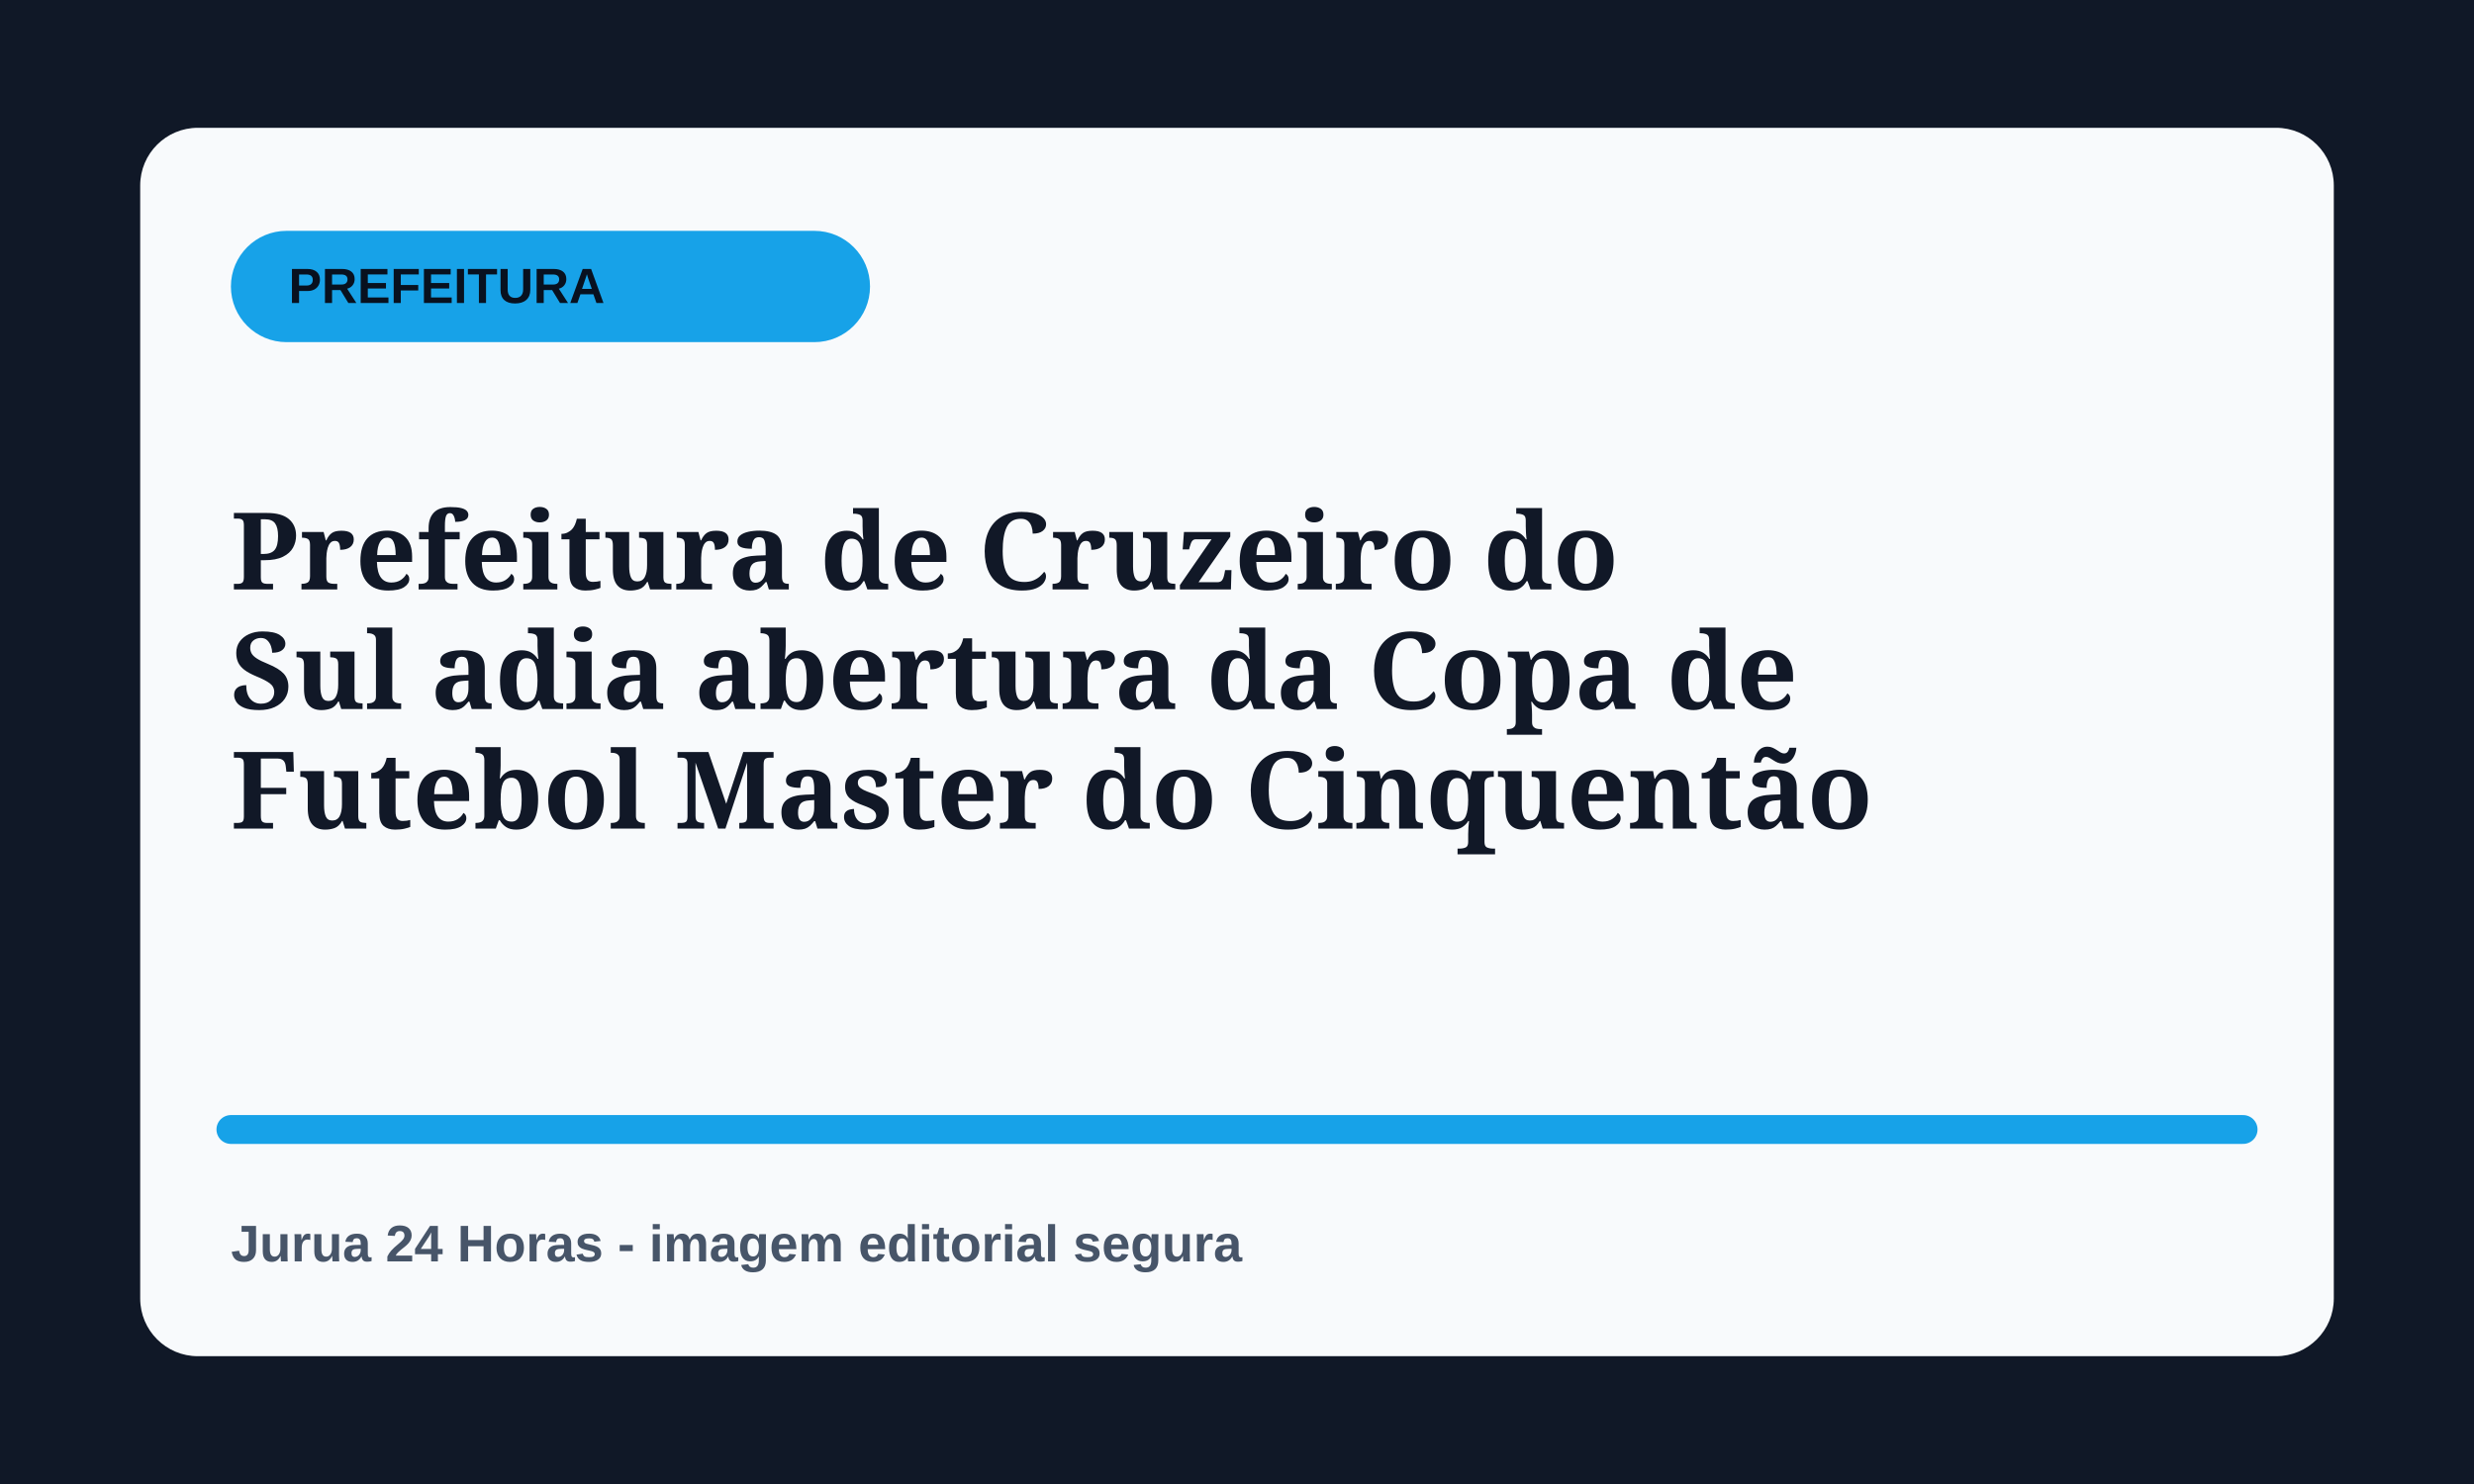
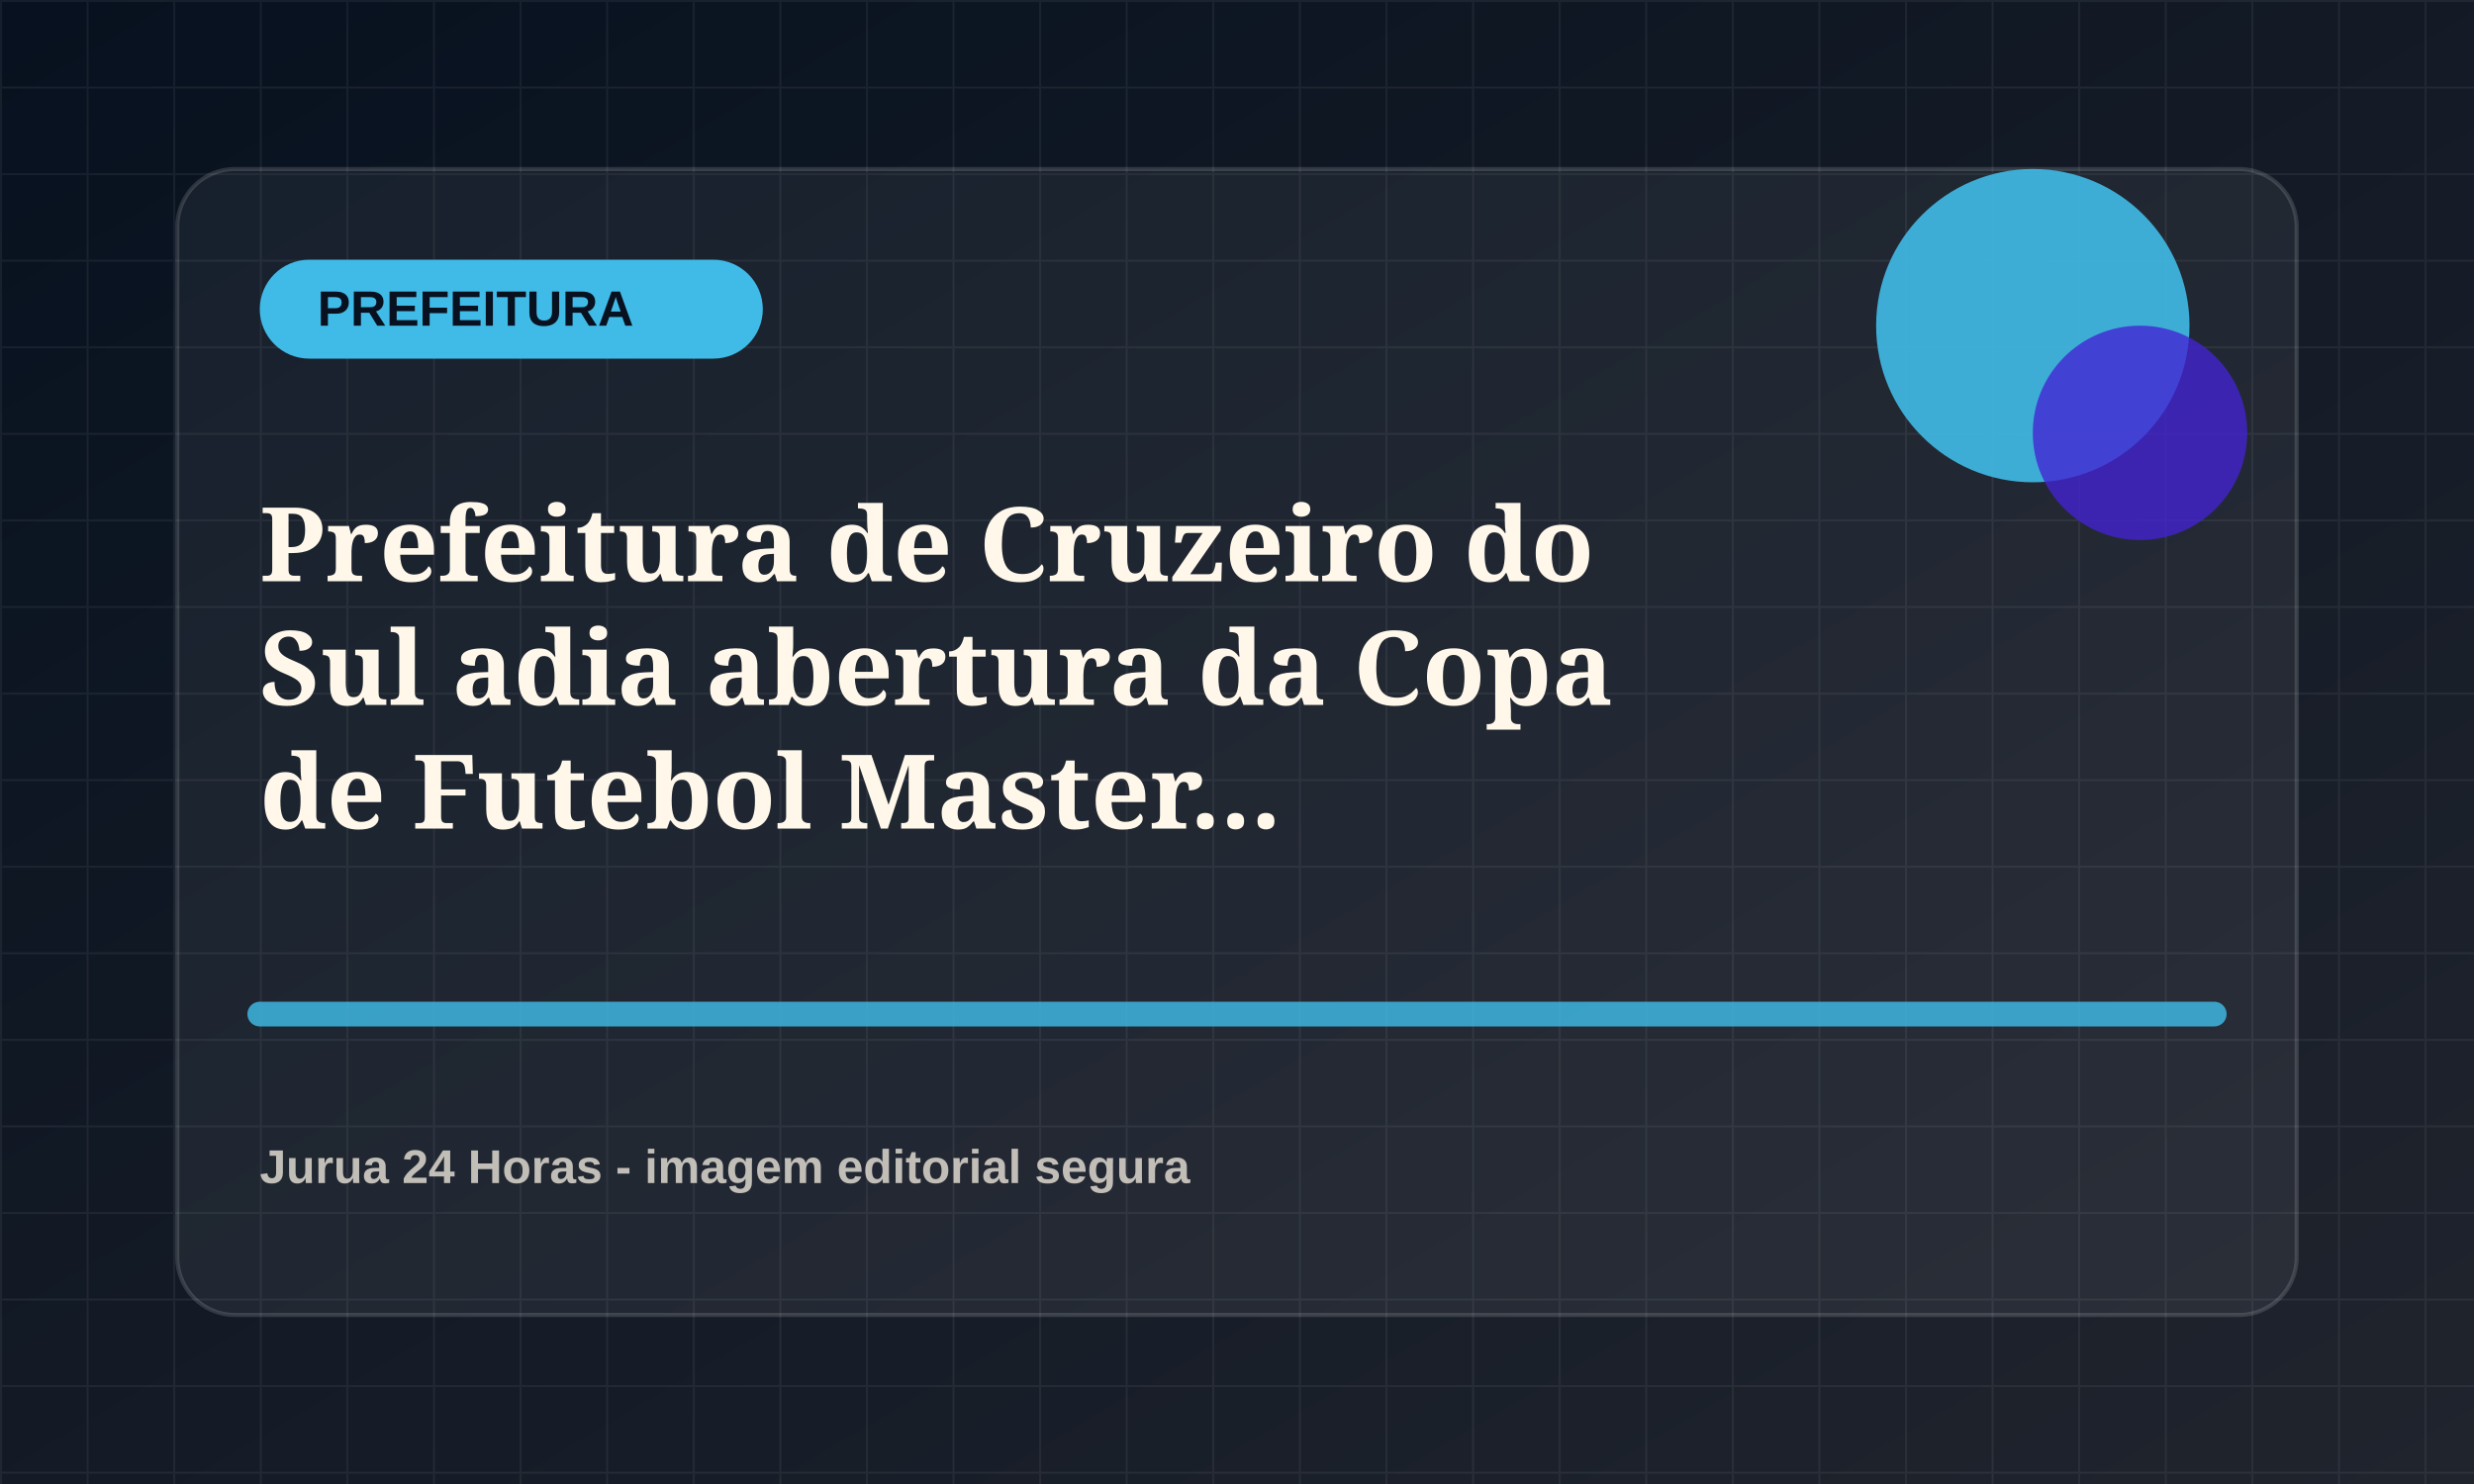
<svg xmlns="http://www.w3.org/2000/svg" viewBox="0 0 1200 720">
-   <rect width="1200" height="720" fill="#101827" />
-   <rect x="68" y="62" width="1064" height="596" rx="28" fill="#f8fafc" />
-   <rect x="112" y="112" width="310" height="54" rx="27" fill="hsl(200 82% 50%)" />
-   <text x="140" y="147" fill="#08111f" font-family="Arial, sans-serif" font-size="24" font-weight="800">PREFEITURA</text>
-   <text x="112" y="286" fill="#111827" font-family="Georgia, serif" font-size="52" font-weight="700">
-     <tspan x="112" dy="0">Prefeitura de Cruzeiro do</tspan>
-     <tspan x="112" dy="58">Sul adia abertura da Copa de</tspan>
-     <tspan x="112" dy="58">Futebol Master do Cinquentão</tspan>
+   <defs>
+     <linearGradient id="bg" x1="0" x2="1" y1="0" y2="1">
+       <stop offset="0" stop-color="#07111f" />
+       <stop offset="1" stop-color="#20242d" />
+     </linearGradient>
+     <pattern id="grid" width="42" height="42" patternUnits="userSpaceOnUse">
+       <path d="M42 0H0v42" fill="none" stroke="rgba(255,255,255,.055)" stroke-width="2" />
+     </pattern>
+   </defs>
+   <rect width="1200" height="720" fill="url(#bg)" />
+   <rect width="1200" height="720" fill="url(#grid)" />
+   <rect x="86" y="82" width="1028" height="556" rx="28" fill="rgba(255,255,255,.055)" stroke="rgba(255,255,255,.14)" stroke-width="2" />
+   <rect x="126" y="126" width="244" height="48" rx="24" fill="hsl(196 78% 58%)" />
+   <text x="154" y="158" fill="#07111f" font-family="Arial, sans-serif" font-size="24" font-weight="800">PREFEITURA</text>
+   <circle cx="986" cy="158" r="76" fill="hsl(196 78% 58%)" opacity=".9" />
+   <circle cx="1038" cy="210" r="52" fill="hsl(251 72% 48%)" opacity=".78" />
+   <path d="M126 492h948" stroke="hsl(196 78% 58%)" stroke-width="12" stroke-linecap="round" opacity=".82" />
+   <text x="126" y="282" fill="#fff8ea" font-family="Georgia, serif" font-size="50" font-weight="700">
+     <tspan x="126" dy="0">Prefeitura de Cruzeiro do</tspan>
+     <tspan x="126" dy="60">Sul adia abertura da Copa</tspan>
+     <tspan x="126" dy="60">de Futebol Master...</tspan>
  </text>
-   <path d="M112 548h976" stroke="hsl(200 82% 50%)" stroke-width="14" stroke-linecap="round" />
-   <text x="112" y="612" fill="#475569" font-family="Arial, sans-serif" font-size="25" font-weight="700">Jurua 24 Horas - imagem editorial segura</text>
+   <text x="126" y="574" fill="rgba(255,248,234,.72)" font-family="Arial, sans-serif" font-size="23" font-weight="700">Jurua 24 Horas - imagem editorial segura</text>
</svg>
